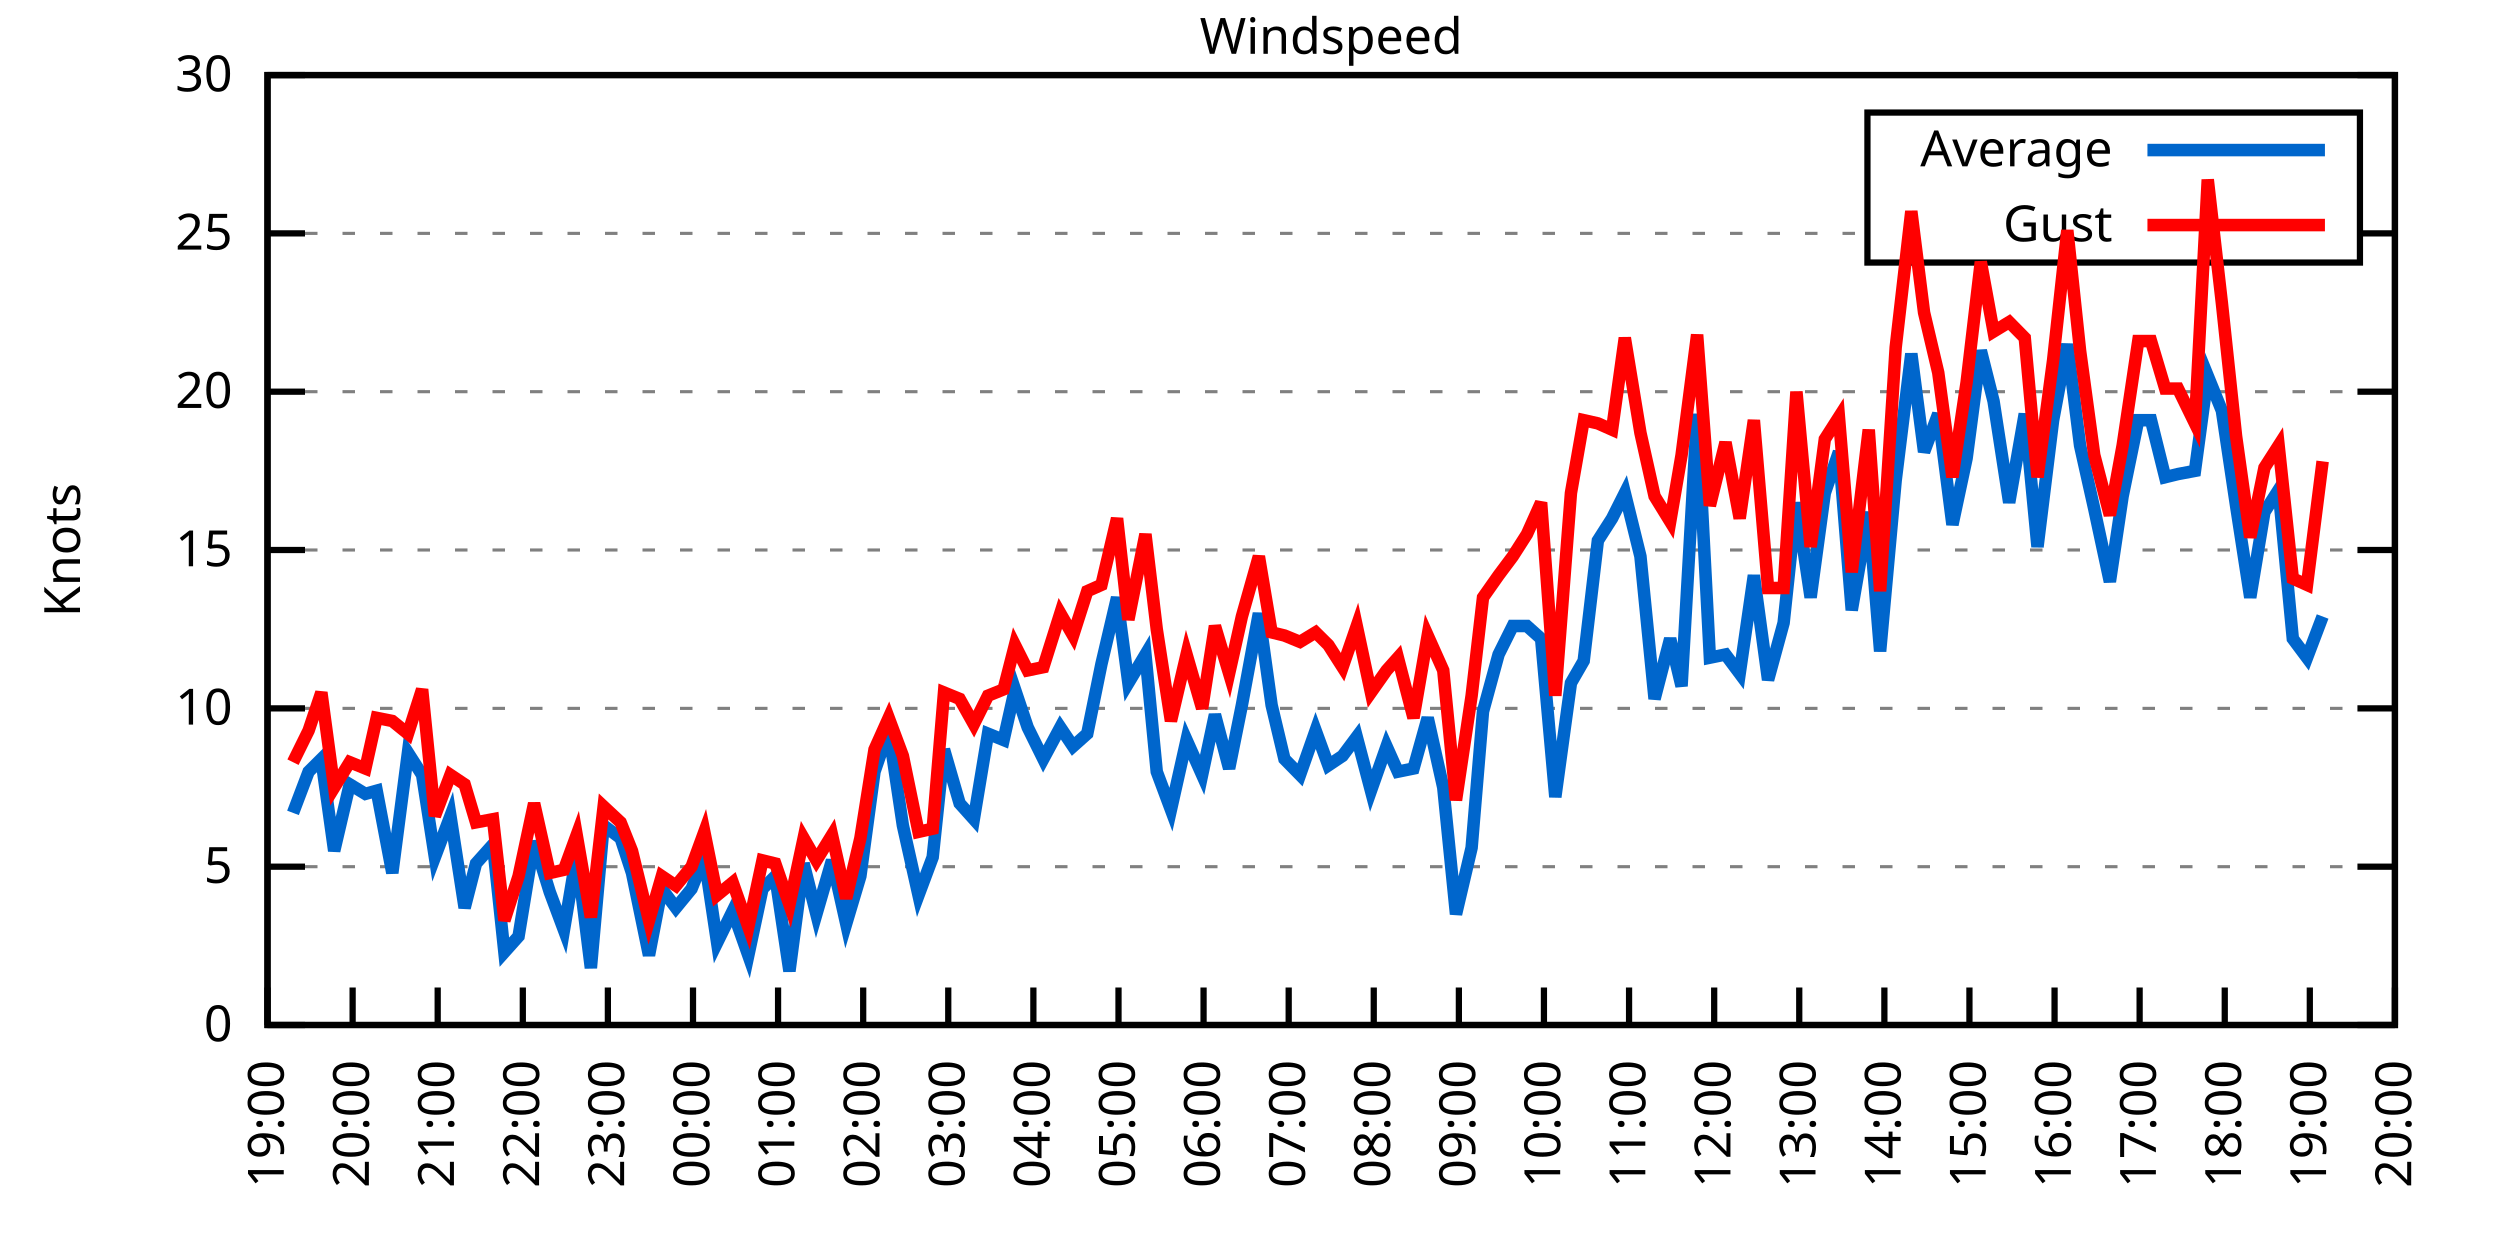
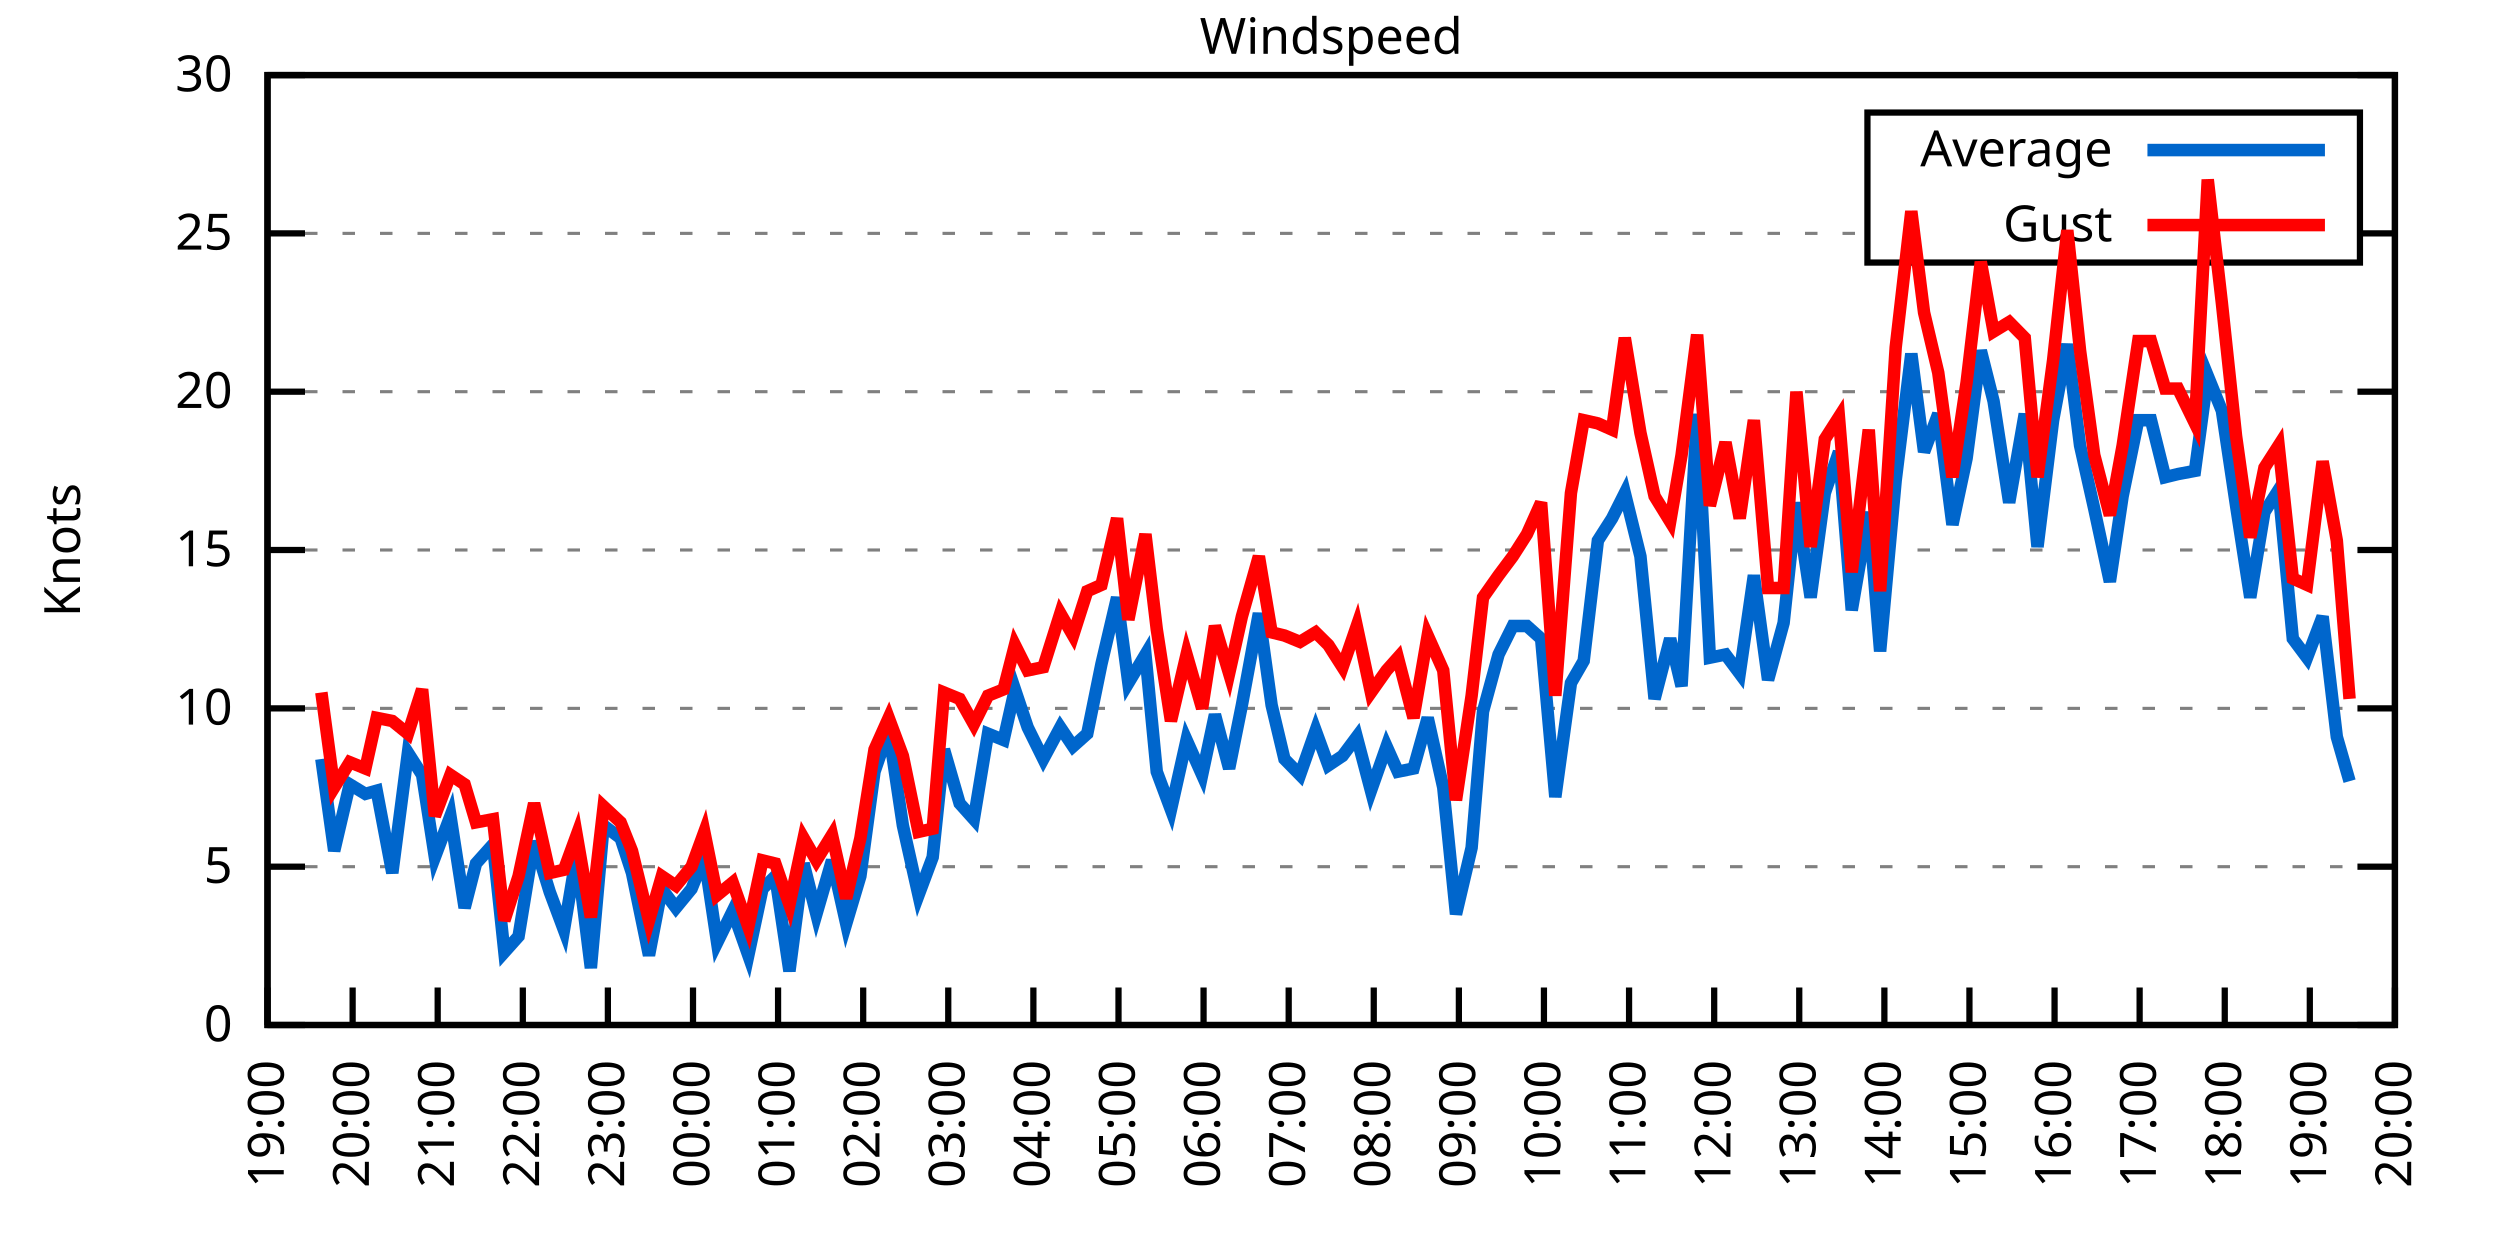
<svg xmlns="http://www.w3.org/2000/svg" xmlns:xlink="http://www.w3.org/1999/xlink" width="400" height="200" viewBox="0 0 400 200">
  <g id="gnuplot_canvas">
    <rect x="0" y="0" width="400" height="200" fill="none" />
    <defs>
      <circle id="gpDot" r="0.5" stroke-width="0.5" stroke="currentColor" />
      <path id="gpPt0" stroke-width="0.333" stroke="currentColor" d="M-1,0 h2 M0,-1 v2" />
      <path id="gpPt1" stroke-width="0.333" stroke="currentColor" d="M-1,-1 L1,1 M1,-1 L-1,1" />
      <path id="gpPt2" stroke-width="0.333" stroke="currentColor" d="M-1,0 L1,0 M0,-1 L0,1 M-1,-1 L1,1 M-1,1 L1,-1" />
      <rect id="gpPt3" stroke-width="0.333" stroke="currentColor" x="-1" y="-1" width="2" height="2" />
      <rect id="gpPt4" stroke-width="0.333" stroke="currentColor" fill="currentColor" x="-1" y="-1" width="2" height="2" />
      <circle id="gpPt5" stroke-width="0.333" stroke="currentColor" cx="0" cy="0" r="1" />
      <use xlink:href="#gpPt5" id="gpPt6" fill="currentColor" stroke="none" />
      <path id="gpPt7" stroke-width="0.333" stroke="currentColor" d="M0,-1.33 L-1.33,0.67 L1.33,0.67 z" />
      <use xlink:href="#gpPt7" id="gpPt8" fill="currentColor" stroke="none" />
      <use xlink:href="#gpPt7" id="gpPt9" stroke="currentColor" transform="rotate(180)" />
      <use xlink:href="#gpPt9" id="gpPt10" fill="currentColor" stroke="none" />
      <use xlink:href="#gpPt3" id="gpPt11" stroke="currentColor" transform="rotate(45)" />
      <use xlink:href="#gpPt11" id="gpPt12" fill="currentColor" stroke="none" />
      <path id="gpPt13" stroke-width="0.333" stroke="currentColor" d="M0,1.330 L1.265,0.411 L0.782,-1.067 L-0.782,-1.076 L-1.265,0.411 z" />
      <use xlink:href="#gpPt13" id="gpPt14" fill="currentColor" stroke="none" />
      <filter id="textbox" filterUnits="objectBoundingBox" x="0" y="0" height="1" width="1">
        <feFlood flood-color="white" flood-opacity="1" result="bgnd" />
        <feComposite in="SourceGraphic" in2="bgnd" operator="atop" />
      </filter>
      <filter id="greybox" filterUnits="objectBoundingBox" x="0" y="0" height="1" width="1">
        <feFlood flood-color="lightgrey" flood-opacity="1" result="grey" />
        <feComposite in="SourceGraphic" in2="grey" operator="atop" />
      </filter>
    </defs>
    <g fill="none" color="white" stroke="currentColor" stroke-width="1.00" stroke-linecap="butt" stroke-linejoin="miter">
</g>
    <g fill="none" color="black" stroke="currentColor" stroke-width="1.00" stroke-linecap="butt" stroke-linejoin="miter">
      <g stroke="none" shape-rendering="crispEdges">
        <polygon fill="rgb(255, 255, 255)" points="42.80,164.00 383.18,164.00 383.18,12.02 42.80,12.02 " />
      </g>
    </g>
    <g fill="none" color="black" stroke="currentColor" stroke-width="1.00" stroke-linecap="butt" stroke-linejoin="miter">
</g>
    <g fill="none" color="black" stroke="black" stroke-width="0.50" stroke-linecap="butt" stroke-linejoin="miter">
</g>
    <g fill="none" color="gray" stroke="currentColor" stroke-width="0.50" stroke-linecap="butt" stroke-linejoin="miter">
      <path stroke="gray" stroke-dasharray="2,4" class="gridline" d="M42.80,164.00 L383.19,164.00  " />
    </g>
    <g fill="none" color="gray" stroke="gray" stroke-width="1.00" stroke-linecap="butt" stroke-linejoin="miter">
</g>
    <g fill="none" color="black" stroke="currentColor" stroke-width="1.00" stroke-linecap="butt" stroke-linejoin="miter">
      <path stroke="black" d="M42.80,164.00 L48.80,164.00 M383.19,164.00 L377.19,164.00  " />
      <g transform="translate(37.20,166.60)" stroke="none" fill="black" font-family="Sans" font-size="8.00" text-anchor="end">
        <text>
          <tspan font-family="Sans"> 0</tspan>
        </text>
      </g>
    </g>
    <g fill="none" color="black" stroke="currentColor" stroke-width="1.00" stroke-linecap="butt" stroke-linejoin="miter">
</g>
    <g fill="none" color="black" stroke="black" stroke-width="0.50" stroke-linecap="butt" stroke-linejoin="miter">
</g>
    <g fill="none" color="gray" stroke="currentColor" stroke-width="0.50" stroke-linecap="butt" stroke-linejoin="miter">
      <path stroke="gray" stroke-dasharray="2,4" class="gridline" d="M42.80,138.67 L383.19,138.67  " />
    </g>
    <g fill="none" color="gray" stroke="gray" stroke-width="1.00" stroke-linecap="butt" stroke-linejoin="miter">
</g>
    <g fill="none" color="black" stroke="currentColor" stroke-width="1.00" stroke-linecap="butt" stroke-linejoin="miter">
      <path stroke="black" d="M42.80,138.67 L48.80,138.67 M383.19,138.67 L377.19,138.67  " />
      <g transform="translate(37.20,141.27)" stroke="none" fill="black" font-family="Sans" font-size="8.00" text-anchor="end">
        <text>
          <tspan font-family="Sans"> 5</tspan>
        </text>
      </g>
    </g>
    <g fill="none" color="black" stroke="currentColor" stroke-width="1.00" stroke-linecap="butt" stroke-linejoin="miter">
</g>
    <g fill="none" color="black" stroke="black" stroke-width="0.50" stroke-linecap="butt" stroke-linejoin="miter">
</g>
    <g fill="none" color="gray" stroke="currentColor" stroke-width="0.50" stroke-linecap="butt" stroke-linejoin="miter">
      <path stroke="gray" stroke-dasharray="2,4" class="gridline" d="M42.80,113.34 L383.19,113.34  " />
    </g>
    <g fill="none" color="gray" stroke="gray" stroke-width="1.00" stroke-linecap="butt" stroke-linejoin="miter">
</g>
    <g fill="none" color="black" stroke="currentColor" stroke-width="1.00" stroke-linecap="butt" stroke-linejoin="miter">
      <path stroke="black" d="M42.80,113.34 L48.80,113.34 M383.19,113.34 L377.19,113.34  " />
      <g transform="translate(37.20,115.94)" stroke="none" fill="black" font-family="Sans" font-size="8.00" text-anchor="end">
        <text>
          <tspan font-family="Sans"> 10</tspan>
        </text>
      </g>
    </g>
    <g fill="none" color="black" stroke="currentColor" stroke-width="1.00" stroke-linecap="butt" stroke-linejoin="miter">
</g>
    <g fill="none" color="black" stroke="black" stroke-width="0.50" stroke-linecap="butt" stroke-linejoin="miter">
</g>
    <g fill="none" color="gray" stroke="currentColor" stroke-width="0.50" stroke-linecap="butt" stroke-linejoin="miter">
      <path stroke="gray" stroke-dasharray="2,4" class="gridline" d="M42.80,88.00 L383.19,88.00  " />
    </g>
    <g fill="none" color="gray" stroke="gray" stroke-width="1.00" stroke-linecap="butt" stroke-linejoin="miter">
</g>
    <g fill="none" color="black" stroke="currentColor" stroke-width="1.00" stroke-linecap="butt" stroke-linejoin="miter">
      <path stroke="black" d="M42.80,88.00 L48.80,88.00 M383.19,88.00 L377.19,88.00  " />
      <g transform="translate(37.20,90.60)" stroke="none" fill="black" font-family="Sans" font-size="8.00" text-anchor="end">
        <text>
          <tspan font-family="Sans"> 15</tspan>
        </text>
      </g>
    </g>
    <g fill="none" color="black" stroke="currentColor" stroke-width="1.00" stroke-linecap="butt" stroke-linejoin="miter">
</g>
    <g fill="none" color="black" stroke="black" stroke-width="0.50" stroke-linecap="butt" stroke-linejoin="miter">
</g>
    <g fill="none" color="gray" stroke="currentColor" stroke-width="0.50" stroke-linecap="butt" stroke-linejoin="miter">
      <path stroke="gray" stroke-dasharray="2,4" class="gridline" d="M42.80,62.67 L383.19,62.67  " />
    </g>
    <g fill="none" color="gray" stroke="gray" stroke-width="1.00" stroke-linecap="butt" stroke-linejoin="miter">
</g>
    <g fill="none" color="black" stroke="currentColor" stroke-width="1.00" stroke-linecap="butt" stroke-linejoin="miter">
      <path stroke="black" d="M42.80,62.67 L48.80,62.67 M383.19,62.67 L377.19,62.67  " />
      <g transform="translate(37.20,65.27)" stroke="none" fill="black" font-family="Sans" font-size="8.00" text-anchor="end">
        <text>
          <tspan font-family="Sans"> 20</tspan>
        </text>
      </g>
    </g>
    <g fill="none" color="black" stroke="currentColor" stroke-width="1.00" stroke-linecap="butt" stroke-linejoin="miter">
</g>
    <g fill="none" color="black" stroke="black" stroke-width="0.50" stroke-linecap="butt" stroke-linejoin="miter">
</g>
    <g fill="none" color="gray" stroke="currentColor" stroke-width="0.50" stroke-linecap="butt" stroke-linejoin="miter">
      <path stroke="gray" stroke-dasharray="2,4" class="gridline" d="M42.80,37.34 L298.79,37.34 M377.59,37.34 L383.19,37.34  " />
    </g>
    <g fill="none" color="gray" stroke="gray" stroke-width="1.00" stroke-linecap="butt" stroke-linejoin="miter">
</g>
    <g fill="none" color="black" stroke="currentColor" stroke-width="1.00" stroke-linecap="butt" stroke-linejoin="miter">
      <path stroke="black" d="M42.80,37.34 L48.80,37.34 M383.19,37.34 L377.19,37.34  " />
      <g transform="translate(37.20,39.94)" stroke="none" fill="black" font-family="Sans" font-size="8.00" text-anchor="end">
        <text>
          <tspan font-family="Sans"> 25</tspan>
        </text>
      </g>
    </g>
    <g fill="none" color="black" stroke="currentColor" stroke-width="1.00" stroke-linecap="butt" stroke-linejoin="miter">
</g>
    <g fill="none" color="black" stroke="black" stroke-width="0.50" stroke-linecap="butt" stroke-linejoin="miter">
</g>
    <g fill="none" color="gray" stroke="currentColor" stroke-width="0.50" stroke-linecap="butt" stroke-linejoin="miter">
      <path stroke="gray" stroke-dasharray="2,4" class="gridline" d="M42.80,12.01 L383.19,12.01  " />
    </g>
    <g fill="none" color="gray" stroke="gray" stroke-width="1.00" stroke-linecap="butt" stroke-linejoin="miter">
</g>
    <g fill="none" color="black" stroke="currentColor" stroke-width="1.00" stroke-linecap="butt" stroke-linejoin="miter">
      <path stroke="black" d="M42.80,12.01 L48.80,12.01 M383.19,12.01 L377.19,12.01  " />
      <g transform="translate(37.20,14.61)" stroke="none" fill="black" font-family="Sans" font-size="8.00" text-anchor="end">
        <text>
          <tspan font-family="Sans"> 30</tspan>
        </text>
      </g>
    </g>
    <g fill="none" color="black" stroke="currentColor" stroke-width="1.00" stroke-linecap="butt" stroke-linejoin="miter">
      <path stroke="black" d="M42.80,164.00 L42.80,158.00  " />
      <g transform="translate(45.40,169.60) rotate(270.00)" stroke="none" fill="black" font-family="Sans" font-size="8.00" text-anchor="end">
        <text>
          <tspan font-family="Sans">19:00</tspan>
        </text>
      </g>
    </g>
    <g fill="none" color="black" stroke="currentColor" stroke-width="1.00" stroke-linecap="butt" stroke-linejoin="miter">
      <path stroke="black" d="M56.42,164.00 L56.42,158.00  " />
      <g transform="translate(59.02,169.60) rotate(270.00)" stroke="none" fill="black" font-family="Sans" font-size="8.00" text-anchor="end">
        <text>
          <tspan font-family="Sans">20:00</tspan>
        </text>
      </g>
    </g>
    <g fill="none" color="black" stroke="currentColor" stroke-width="1.00" stroke-linecap="butt" stroke-linejoin="miter">
      <path stroke="black" d="M70.03,164.00 L70.03,158.00  " />
      <g transform="translate(72.63,169.60) rotate(270.00)" stroke="none" fill="black" font-family="Sans" font-size="8.00" text-anchor="end">
        <text>
          <tspan font-family="Sans">21:00</tspan>
        </text>
      </g>
    </g>
    <g fill="none" color="black" stroke="currentColor" stroke-width="1.00" stroke-linecap="butt" stroke-linejoin="miter">
      <path stroke="black" d="M83.65,164.00 L83.65,158.00  " />
      <g transform="translate(86.25,169.60) rotate(270.00)" stroke="none" fill="black" font-family="Sans" font-size="8.00" text-anchor="end">
        <text>
          <tspan font-family="Sans">22:00</tspan>
        </text>
      </g>
    </g>
    <g fill="none" color="black" stroke="currentColor" stroke-width="1.00" stroke-linecap="butt" stroke-linejoin="miter">
      <path stroke="black" d="M97.26,164.00 L97.26,158.00  " />
      <g transform="translate(99.86,169.60) rotate(270.00)" stroke="none" fill="black" font-family="Sans" font-size="8.00" text-anchor="end">
        <text>
          <tspan font-family="Sans">23:00</tspan>
        </text>
      </g>
    </g>
    <g fill="none" color="black" stroke="currentColor" stroke-width="1.00" stroke-linecap="butt" stroke-linejoin="miter">
      <path stroke="black" d="M110.88,164.00 L110.88,158.00  " />
      <g transform="translate(113.48,169.60) rotate(270.00)" stroke="none" fill="black" font-family="Sans" font-size="8.00" text-anchor="end">
        <text>
          <tspan font-family="Sans">00:00</tspan>
        </text>
      </g>
    </g>
    <g fill="none" color="black" stroke="currentColor" stroke-width="1.00" stroke-linecap="butt" stroke-linejoin="miter">
      <path stroke="black" d="M124.49,164.00 L124.49,158.00  " />
      <g transform="translate(127.09,169.60) rotate(270.00)" stroke="none" fill="black" font-family="Sans" font-size="8.00" text-anchor="end">
        <text>
          <tspan font-family="Sans">01:00</tspan>
        </text>
      </g>
    </g>
    <g fill="none" color="black" stroke="currentColor" stroke-width="1.00" stroke-linecap="butt" stroke-linejoin="miter">
      <path stroke="black" d="M138.11,164.00 L138.11,158.00  " />
      <g transform="translate(140.71,169.60) rotate(270.00)" stroke="none" fill="black" font-family="Sans" font-size="8.00" text-anchor="end">
        <text>
          <tspan font-family="Sans">02:00</tspan>
        </text>
      </g>
    </g>
    <g fill="none" color="black" stroke="currentColor" stroke-width="1.00" stroke-linecap="butt" stroke-linejoin="miter">
      <path stroke="black" d="M151.72,164.00 L151.72,158.00  " />
      <g transform="translate(154.32,169.60) rotate(270.00)" stroke="none" fill="black" font-family="Sans" font-size="8.00" text-anchor="end">
        <text>
          <tspan font-family="Sans">03:00</tspan>
        </text>
      </g>
    </g>
    <g fill="none" color="black" stroke="currentColor" stroke-width="1.00" stroke-linecap="butt" stroke-linejoin="miter">
      <path stroke="black" d="M165.34,164.00 L165.34,158.00  " />
      <g transform="translate(167.94,169.60) rotate(270.00)" stroke="none" fill="black" font-family="Sans" font-size="8.00" text-anchor="end">
        <text>
          <tspan font-family="Sans">04:00</tspan>
        </text>
      </g>
    </g>
    <g fill="none" color="black" stroke="currentColor" stroke-width="1.00" stroke-linecap="butt" stroke-linejoin="miter">
      <path stroke="black" d="M178.96,164.00 L178.96,158.00  " />
      <g transform="translate(181.56,169.60) rotate(270.00)" stroke="none" fill="black" font-family="Sans" font-size="8.00" text-anchor="end">
        <text>
          <tspan font-family="Sans">05:00</tspan>
        </text>
      </g>
    </g>
    <g fill="none" color="black" stroke="currentColor" stroke-width="1.00" stroke-linecap="butt" stroke-linejoin="miter">
      <path stroke="black" d="M192.57,164.00 L192.57,158.00  " />
      <g transform="translate(195.17,169.60) rotate(270.00)" stroke="none" fill="black" font-family="Sans" font-size="8.00" text-anchor="end">
        <text>
          <tspan font-family="Sans">06:00</tspan>
        </text>
      </g>
    </g>
    <g fill="none" color="black" stroke="currentColor" stroke-width="1.00" stroke-linecap="butt" stroke-linejoin="miter">
      <path stroke="black" d="M206.19,164.00 L206.19,158.00  " />
      <g transform="translate(208.79,169.60) rotate(270.00)" stroke="none" fill="black" font-family="Sans" font-size="8.00" text-anchor="end">
        <text>
          <tspan font-family="Sans">07:00</tspan>
        </text>
      </g>
    </g>
    <g fill="none" color="black" stroke="currentColor" stroke-width="1.00" stroke-linecap="butt" stroke-linejoin="miter">
      <path stroke="black" d="M219.80,164.00 L219.80,158.00  " />
      <g transform="translate(222.40,169.60) rotate(270.00)" stroke="none" fill="black" font-family="Sans" font-size="8.00" text-anchor="end">
        <text>
          <tspan font-family="Sans">08:00</tspan>
        </text>
      </g>
    </g>
    <g fill="none" color="black" stroke="currentColor" stroke-width="1.00" stroke-linecap="butt" stroke-linejoin="miter">
      <path stroke="black" d="M233.42,164.00 L233.42,158.00  " />
      <g transform="translate(236.02,169.60) rotate(270.00)" stroke="none" fill="black" font-family="Sans" font-size="8.00" text-anchor="end">
        <text>
          <tspan font-family="Sans">09:00</tspan>
        </text>
      </g>
    </g>
    <g fill="none" color="black" stroke="currentColor" stroke-width="1.00" stroke-linecap="butt" stroke-linejoin="miter">
      <path stroke="black" d="M247.03,164.00 L247.03,158.00  " />
      <g transform="translate(249.63,169.60) rotate(270.00)" stroke="none" fill="black" font-family="Sans" font-size="8.00" text-anchor="end">
        <text>
          <tspan font-family="Sans">10:00</tspan>
        </text>
      </g>
    </g>
    <g fill="none" color="black" stroke="currentColor" stroke-width="1.00" stroke-linecap="butt" stroke-linejoin="miter">
      <path stroke="black" d="M260.65,164.00 L260.65,158.00  " />
      <g transform="translate(263.25,169.60) rotate(270.00)" stroke="none" fill="black" font-family="Sans" font-size="8.00" text-anchor="end">
        <text>
          <tspan font-family="Sans">11:00</tspan>
        </text>
      </g>
    </g>
    <g fill="none" color="black" stroke="currentColor" stroke-width="1.00" stroke-linecap="butt" stroke-linejoin="miter">
      <path stroke="black" d="M274.27,164.00 L274.27,158.00  " />
      <g transform="translate(276.87,169.60) rotate(270.00)" stroke="none" fill="black" font-family="Sans" font-size="8.00" text-anchor="end">
        <text>
          <tspan font-family="Sans">12:00</tspan>
        </text>
      </g>
    </g>
    <g fill="none" color="black" stroke="currentColor" stroke-width="1.00" stroke-linecap="butt" stroke-linejoin="miter">
      <path stroke="black" d="M287.88,164.00 L287.88,158.00  " />
      <g transform="translate(290.48,169.60) rotate(270.00)" stroke="none" fill="black" font-family="Sans" font-size="8.00" text-anchor="end">
        <text>
          <tspan font-family="Sans">13:00</tspan>
        </text>
      </g>
    </g>
    <g fill="none" color="black" stroke="currentColor" stroke-width="1.00" stroke-linecap="butt" stroke-linejoin="miter">
      <path stroke="black" d="M301.50,164.00 L301.50,158.00  " />
      <g transform="translate(304.10,169.60) rotate(270.00)" stroke="none" fill="black" font-family="Sans" font-size="8.00" text-anchor="end">
        <text>
          <tspan font-family="Sans">14:00</tspan>
        </text>
      </g>
    </g>
    <g fill="none" color="black" stroke="currentColor" stroke-width="1.00" stroke-linecap="butt" stroke-linejoin="miter">
      <path stroke="black" d="M315.11,164.00 L315.11,158.00  " />
      <g transform="translate(317.71,169.60) rotate(270.00)" stroke="none" fill="black" font-family="Sans" font-size="8.00" text-anchor="end">
        <text>
          <tspan font-family="Sans">15:00</tspan>
        </text>
      </g>
    </g>
    <g fill="none" color="black" stroke="currentColor" stroke-width="1.00" stroke-linecap="butt" stroke-linejoin="miter">
      <path stroke="black" d="M328.73,164.00 L328.73,158.00  " />
      <g transform="translate(331.33,169.60) rotate(270.00)" stroke="none" fill="black" font-family="Sans" font-size="8.00" text-anchor="end">
        <text>
          <tspan font-family="Sans">16:00</tspan>
        </text>
      </g>
    </g>
    <g fill="none" color="black" stroke="currentColor" stroke-width="1.00" stroke-linecap="butt" stroke-linejoin="miter">
      <path stroke="black" d="M342.34,164.00 L342.34,158.00  " />
      <g transform="translate(344.94,169.60) rotate(270.00)" stroke="none" fill="black" font-family="Sans" font-size="8.00" text-anchor="end">
        <text>
          <tspan font-family="Sans">17:00</tspan>
        </text>
      </g>
    </g>
    <g fill="none" color="black" stroke="currentColor" stroke-width="1.00" stroke-linecap="butt" stroke-linejoin="miter">
      <path stroke="black" d="M355.96,164.00 L355.96,158.00  " />
      <g transform="translate(358.56,169.60) rotate(270.00)" stroke="none" fill="black" font-family="Sans" font-size="8.00" text-anchor="end">
        <text>
          <tspan font-family="Sans">18:00</tspan>
        </text>
      </g>
    </g>
    <g fill="none" color="black" stroke="currentColor" stroke-width="1.00" stroke-linecap="butt" stroke-linejoin="miter">
      <path stroke="black" d="M369.57,164.00 L369.57,158.00  " />
      <g transform="translate(372.17,169.60) rotate(270.00)" stroke="none" fill="black" font-family="Sans" font-size="8.00" text-anchor="end">
        <text>
          <tspan font-family="Sans">19:00</tspan>
        </text>
      </g>
    </g>
    <g fill="none" color="black" stroke="currentColor" stroke-width="1.00" stroke-linecap="butt" stroke-linejoin="miter">
      <path stroke="black" d="M383.19,164.00 L383.19,158.00  " />
      <g transform="translate(385.79,169.60) rotate(270.00)" stroke="none" fill="black" font-family="Sans" font-size="8.00" text-anchor="end">
        <text>
          <tspan font-family="Sans">20:00</tspan>
        </text>
      </g>
    </g>
    <g fill="none" color="black" stroke="currentColor" stroke-width="1.00" stroke-linecap="butt" stroke-linejoin="miter">
</g>
    <g fill="none" color="black" stroke="currentColor" stroke-width="1.00" stroke-linecap="butt" stroke-linejoin="miter">
      <path stroke="black" d="M42.80,12.01 L42.80,164.00 L383.19,164.00 L383.19,12.01 L42.80,12.01 Z  " />
    </g>
    <g fill="none" color="black" stroke="currentColor" stroke-width="1.00" stroke-linecap="butt" stroke-linejoin="miter">
</g>
    <g fill="none" color="black" stroke="currentColor" stroke-width="1.00" stroke-linecap="butt" stroke-linejoin="miter">
      <path stroke="black" d="M298.79,42.01 L298.79,18.01 L377.59,18.01 L377.59,42.01 L298.79,42.01 Z  " />
    </g>
    <g id="Windspeed_plot_1">
      <g fill="none" color="white" stroke="black" stroke-width="2.00" stroke-linecap="butt" stroke-linejoin="miter">
</g>
      <g fill="none" color="black" stroke="currentColor" stroke-width="2.00" stroke-linecap="butt" stroke-linejoin="miter">
        <g transform="translate(337.99,26.61)" stroke="none" fill="black" font-family="Sans" font-size="8.00" text-anchor="end">
          <text>
            <tspan font-family="Sans">Average</tspan>
          </text>
        </g>
      </g>
      <g fill="none" color="black" stroke="currentColor" stroke-width="2.00" stroke-linecap="butt" stroke-linejoin="miter">
-         <path stroke="rgb(  0, 102, 204)" d="M343.59,24.01 L371.99,24.01 M46.88,130.06 L49.38,123.47 L51.42,121.44 L53.47,136.14 L55.96,125.50 L58.46,127.02   L60.27,126.51 L62.77,139.68 L65.27,120.43 L67.54,123.98 L69.58,137.15 L72.07,130.56 L74.34,145.25 L76.16,138.16   L78.88,135.12 L80.70,152.35 L82.97,149.81 L85.46,134.62 L87.96,142.72 L90.23,148.80 L92.27,136.64 L94.54,154.88   L96.58,132.08 L99.30,134.11 L101.12,139.68 L103.84,152.85 L105.89,142.21 L108.15,145.25 L110.65,142.21 L112.69,137.15   L114.74,150.83 L117.23,145.76 L119.73,152.85 L122.00,142.21 L124.04,140.19 L126.31,155.39 L128.58,138.16 L130.62,146.27   L133.12,137.66 L135.39,147.79 L137.66,140.19 L139.92,123.47 L142.19,116.88 L144.46,132.08 L146.96,143.23 L149.23,137.15   L151.04,119.92 L153.54,128.54 L155.81,131.07 L158.08,117.39 L160.57,118.40 L162.39,110.30 L164.43,116.38 L166.93,121.44   L169.65,116.38 L171.69,119.42 L173.96,117.39 L176.23,106.24 L178.73,95.60 L180.54,109.28 L183.27,104.72 L185.08,123.47   L187.35,129.55 L189.85,118.40 L192.34,123.98 L194.39,114.35 L196.66,122.96 L198.70,112.83 L201.42,98.14 L203.46,112.83   L205.51,121.44 L208.00,123.98 L210.50,116.88 L212.54,122.46 L214.81,120.94 L217.08,117.90 L219.35,126.51 L221.85,119.42   L223.66,123.47 L226.16,122.96 L228.43,114.86 L230.92,126.00 L232.96,146.27 L235.46,135.63 L237.28,113.84 L239.77,104.72   L242.04,100.16 L244.31,100.16 L246.58,102.19 L248.85,127.52 L251.35,109.28 L253.39,105.74 L255.66,86.49 L257.93,82.94   L259.97,78.89 L262.47,89.02 L264.73,111.82 L267.23,102.19 L269.05,109.79 L271.54,66.22 L273.58,105.23 L276.08,104.72   L278.35,107.76 L280.62,92.06 L282.89,108.78 L285.38,99.66 L287.43,80.41 L289.70,95.60 L291.97,78.89 L294.23,72.30   L296.28,97.63 L299.00,81.93 L300.82,104.22 L303.31,76.86 L305.81,56.59 L307.85,72.30 L310.12,66.22 L312.39,83.95   L314.66,73.31 L316.93,56.09 L318.97,64.19 L321.47,80.41 L323.96,66.22 L326.00,87.50 L328.50,67.23 L330.77,55.07   L332.81,71.29 L335.08,81.42 L337.58,93.07 L339.62,79.39 L342.12,67.23 L344.16,67.23 L346.43,76.35 L348.47,75.85   L351.19,75.34 L353.24,60.14 L355.50,65.71 L357.77,80.91 L360.04,95.60 L362.31,81.93 L364.58,78.38 L366.85,102.19   L369.12,105.23 L371.62,98.64  " />
+         <path stroke="rgb(  0, 102, 204)" d="M343.59,24.01 L371.99,24.01 M51.42,121.44 L53.47,136.14 L55.96,125.50 L58.46,127.02 L60.27,126.51 L62.77,139.68   L65.27,120.43 L67.54,123.98 L69.58,137.15 L72.07,130.56 L74.34,145.25 L76.16,138.16 L78.88,135.12 L80.70,152.35   L82.97,149.81 L85.46,134.62 L87.96,142.72 L90.23,148.80 L92.27,136.64 L94.54,154.88 L96.58,132.08 L99.30,134.11   L101.12,139.68 L103.84,152.85 L105.89,142.21 L108.15,145.25 L110.65,142.21 L112.69,137.15 L114.74,150.83 L117.23,145.76   L119.73,152.85 L122.00,142.21 L124.04,140.19 L126.31,155.39 L128.58,138.16 L130.62,146.27 L133.12,137.66 L135.39,147.79   L137.66,140.19 L139.92,123.47 L142.19,116.88 L144.46,132.08 L146.96,143.23 L149.23,137.15 L151.04,119.92 L153.54,128.54   L155.81,131.07 L158.08,117.39 L160.57,118.40 L162.39,110.30 L164.43,116.38 L166.93,121.44 L169.65,116.38 L171.69,119.42   L173.96,117.39 L176.23,106.24 L178.73,95.60 L180.54,109.28 L183.27,104.72 L185.08,123.47 L187.35,129.55 L189.85,118.40   L192.34,123.98 L194.39,114.35 L196.66,122.96 L198.70,112.83 L201.42,98.14 L203.46,112.83 L205.51,121.44 L208.00,123.98   L210.50,116.88 L212.54,122.46 L214.81,120.94 L217.08,117.90 L219.35,126.51 L221.85,119.42 L223.66,123.47 L226.16,122.96   L228.43,114.86 L230.92,126.00 L232.96,146.27 L235.46,135.63 L237.28,113.84 L239.77,104.72 L242.04,100.16 L244.31,100.16   L246.58,102.19 L248.85,127.52 L251.35,109.28 L253.39,105.74 L255.66,86.49 L257.93,82.94 L259.97,78.89 L262.47,89.02   L264.73,111.82 L267.23,102.19 L269.05,109.79 L271.54,66.22 L273.58,105.23 L276.08,104.72 L278.35,107.76 L280.62,92.06   L282.89,108.78 L285.38,99.66 L287.43,80.41 L289.70,95.60 L291.97,78.89 L294.23,72.30 L296.28,97.63 L299.00,81.93   L300.82,104.22 L303.31,76.86 L305.81,56.59 L307.85,72.30 L310.12,66.22 L312.39,83.95 L314.66,73.31 L316.93,56.09   L318.97,64.19 L321.47,80.41 L323.96,66.22 L326.00,87.50 L328.50,67.23 L330.77,55.07 L332.81,71.29 L335.08,81.42   L337.58,93.07 L339.62,79.39 L342.12,67.23 L344.16,67.23 L346.43,76.35 L348.47,75.85 L351.19,75.34 L353.24,60.14   L355.50,65.71 L357.77,80.91 L360.04,95.60 L362.31,81.93 L364.58,78.38 L366.85,102.19 L369.12,105.23 L371.62,98.64   L373.89,117.90 L375.93,124.99  " />
      </g>
    </g>
    <g id="Windspeed_plot_2">
      <g fill="none" color="black" stroke="currentColor" stroke-width="2.00" stroke-linecap="butt" stroke-linejoin="miter">
        <g transform="translate(337.99,38.61)" stroke="none" fill="black" font-family="Sans" font-size="8.00" text-anchor="end">
          <text>
            <tspan font-family="Sans">Gust</tspan>
          </text>
        </g>
      </g>
      <g fill="none" color="black" stroke="currentColor" stroke-width="2.00" stroke-linecap="butt" stroke-linejoin="miter">
-         <path stroke="rgb(255,   0,   0)" d="M343.59,36.01 L371.99,36.01 M46.88,121.95 L49.38,116.88 L51.42,110.80 L53.47,126.00 L55.96,121.95 L58.46,122.96   L60.27,114.86 L62.77,115.36 L65.27,117.39 L67.54,110.30 L69.58,130.56 L72.07,123.98 L74.34,125.50 L76.16,131.58   L78.88,131.07 L80.70,147.28 L82.97,140.19 L85.46,128.54 L87.96,139.68 L90.23,139.17 L92.27,133.60 L94.54,146.77   L96.58,129.04 L99.30,131.58 L101.12,136.14 L103.84,147.28 L105.89,140.19 L108.15,141.71 L110.65,138.67 L112.69,133.10   L114.74,143.23 L117.23,141.20 L119.73,148.29 L122.00,137.66 L124.04,138.16 L126.31,144.75 L128.58,134.11 L130.62,137.66   L133.12,133.60 L135.39,143.73 L137.66,134.11 L139.92,119.92 L142.19,114.86 L144.46,120.94 L146.96,133.10 L149.23,132.59   L151.04,110.80 L153.54,111.82 L155.81,115.87 L158.08,111.31 L160.57,110.30 L162.39,103.20 L164.43,107.26 L166.93,106.75   L169.65,98.14 L171.69,101.68 L173.96,94.59 L176.23,93.58 L178.73,82.94 L180.54,99.15 L183.27,85.47 L185.08,100.67   L187.35,115.36 L189.85,104.72 L192.34,113.34 L194.39,100.16 L196.66,107.76 L198.70,98.64 L201.42,89.02 L203.46,101.18   L205.51,101.68 L208.00,102.70 L210.50,101.18 L212.54,103.20 L214.81,106.75 L217.08,100.16 L219.35,110.80 L221.85,107.26   L223.66,105.23 L226.16,114.86 L228.43,101.68 L230.92,107.26 L232.96,128.03 L235.46,111.31 L237.28,95.60 L239.77,92.06   L242.04,89.02 L244.31,85.47 L246.58,80.41 L248.85,111.31 L251.35,78.89 L253.39,67.23 L255.66,67.74 L257.93,68.75   L259.97,54.06 L262.47,69.26 L264.73,79.39 L267.23,83.45 L269.05,72.81 L271.54,53.55 L273.58,80.91 L276.08,70.78   L278.35,82.94 L280.62,67.23 L282.89,94.08 L285.38,94.08 L287.43,62.67 L289.70,87.50 L291.97,70.27 L294.23,66.73   L296.28,91.55 L299.00,68.75 L300.82,94.59 L303.31,55.58 L305.81,33.80 L307.85,50.01 L310.12,59.63 L312.39,76.35   L314.66,61.15 L316.93,41.90 L318.97,53.05 L321.47,51.53 L323.96,54.06 L326.00,76.35 L328.50,57.61 L330.77,36.84   L332.81,56.09 L335.08,72.81 L337.58,82.43 L339.62,71.29 L342.12,54.57 L344.16,54.57 L346.43,62.17 L348.47,62.17   L351.19,67.74 L353.24,28.73 L355.50,48.49 L357.77,69.77 L360.04,85.98 L362.31,74.83 L364.58,71.29 L366.85,92.56   L369.12,93.58 L371.62,73.82  " />
+         <path stroke="rgb(255,   0,   0)" d="M343.59,36.01 L371.99,36.01 M51.42,110.80 L53.47,126.00 L55.96,121.95 L58.46,122.96 L60.27,114.86 L62.77,115.36   L65.27,117.39 L67.54,110.30 L69.58,130.56 L72.07,123.98 L74.34,125.50 L76.16,131.58 L78.88,131.07 L80.70,147.28   L82.97,140.19 L85.46,128.54 L87.96,139.68 L90.23,139.17 L92.27,133.60 L94.54,146.77 L96.58,129.04 L99.30,131.58   L101.12,136.14 L103.84,147.28 L105.89,140.19 L108.15,141.71 L110.65,138.67 L112.69,133.10 L114.74,143.23 L117.23,141.20   L119.73,148.29 L122.00,137.66 L124.04,138.16 L126.31,144.75 L128.58,134.11 L130.62,137.66 L133.12,133.60 L135.39,143.73   L137.66,134.11 L139.92,119.92 L142.19,114.86 L144.46,120.94 L146.96,133.10 L149.23,132.59 L151.04,110.80 L153.54,111.82   L155.81,115.87 L158.08,111.31 L160.57,110.30 L162.39,103.20 L164.43,107.26 L166.93,106.75 L169.65,98.14 L171.69,101.68   L173.96,94.59 L176.23,93.58 L178.73,82.94 L180.54,99.15 L183.27,85.47 L185.08,100.67 L187.35,115.36 L189.85,104.72   L192.34,113.34 L194.39,100.16 L196.66,107.76 L198.70,98.64 L201.42,89.02 L203.46,101.18 L205.51,101.68 L208.00,102.70   L210.50,101.18 L212.54,103.20 L214.81,106.75 L217.08,100.16 L219.35,110.80 L221.85,107.26 L223.66,105.23 L226.16,114.86   L228.43,101.68 L230.92,107.26 L232.96,128.03 L235.46,111.31 L237.28,95.60 L239.77,92.06 L242.04,89.02 L244.31,85.47   L246.58,80.41 L248.85,111.31 L251.35,78.89 L253.39,67.23 L255.66,67.74 L257.93,68.75 L259.97,54.06 L262.47,69.26   L264.73,79.39 L267.23,83.45 L269.05,72.81 L271.54,53.55 L273.58,80.91 L276.08,70.78 L278.35,82.94 L280.62,67.23   L282.89,94.08 L285.38,94.08 L287.43,62.67 L289.70,87.50 L291.97,70.27 L294.23,66.73 L296.28,91.55 L299.00,68.75   L300.82,94.59 L303.31,55.58 L305.81,33.80 L307.85,50.01 L310.12,59.63 L312.39,76.35 L314.66,61.15 L316.93,41.90   L318.97,53.05 L321.47,51.53 L323.96,54.06 L326.00,76.35 L328.50,57.61 L330.77,36.84 L332.81,56.09 L335.08,72.81   L337.58,82.43 L339.62,71.29 L342.12,54.57 L344.16,54.57 L346.43,62.17 L348.47,62.17 L351.19,67.74 L353.24,28.73   L355.50,48.49 L357.77,69.77 L360.04,85.98 L362.31,74.83 L364.58,71.29 L366.85,92.56 L369.12,93.58 L371.62,73.82   L373.89,86.49 L375.93,111.82  " />
      </g>
    </g>
    <g fill="none" color="black" stroke="currentColor" stroke-width="2.00" stroke-linecap="butt" stroke-linejoin="miter">
</g>
    <g fill="none" color="black" stroke="black" stroke-width="1.00" stroke-linecap="butt" stroke-linejoin="miter">
</g>
    <g fill="none" color="black" stroke="currentColor" stroke-width="1.00" stroke-linecap="butt" stroke-linejoin="miter">
      <path stroke="black" d="M42.80,12.01 L42.80,164.00 L383.19,164.00 L383.19,12.01 L42.80,12.01 Z  " />
      <g transform="translate(12.80,88.01) rotate(270.00)" stroke="none" fill="black" font-family="Sans" font-size="8.00" text-anchor="middle">
        <text>
          <tspan font-family="Sans">Knots</tspan>
        </text>
      </g>
    </g>
    <g fill="none" color="black" stroke="currentColor" stroke-width="1.00" stroke-linecap="butt" stroke-linejoin="miter">
</g>
    <g fill="none" color="black" stroke="currentColor" stroke-width="1.00" stroke-linecap="butt" stroke-linejoin="miter">
      <g transform="translate(212.99,8.61)" stroke="none" fill="black" font-family="Sans" font-size="8.00" text-anchor="middle">
        <text>
          <tspan font-family="Sans">Windspeed</tspan>
        </text>
      </g>
    </g>
    <g fill="none" color="black" stroke="currentColor" stroke-width="1.00" stroke-linecap="butt" stroke-linejoin="miter">
</g>
  </g>
</svg>
